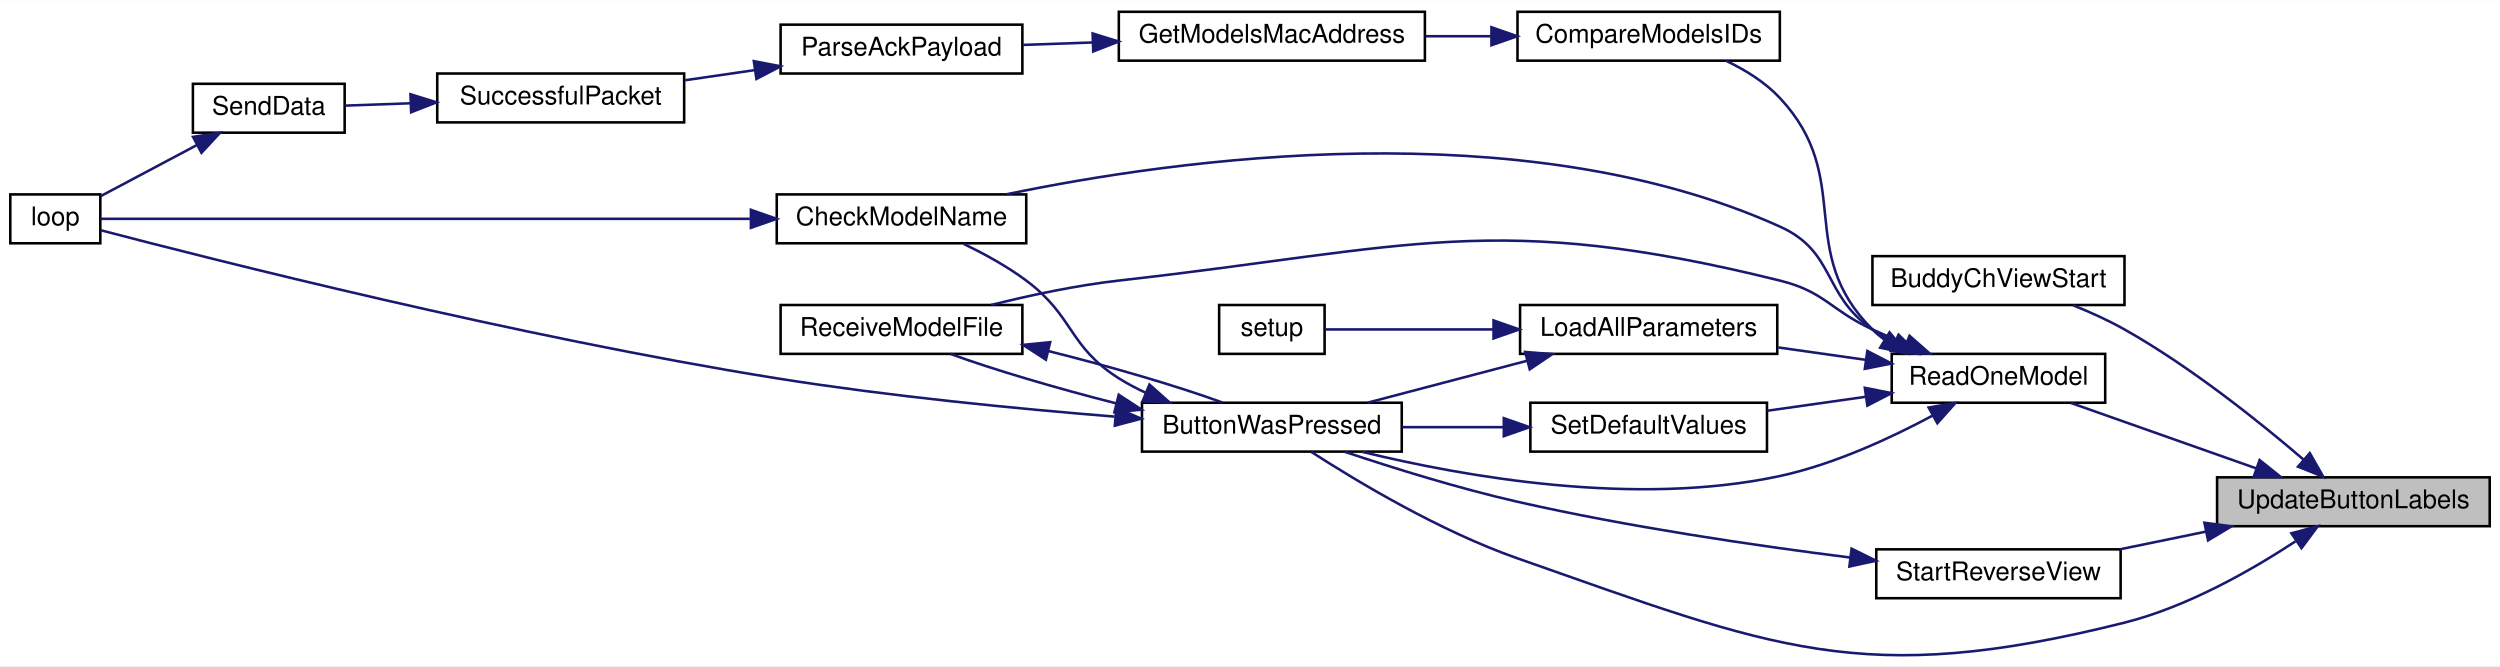
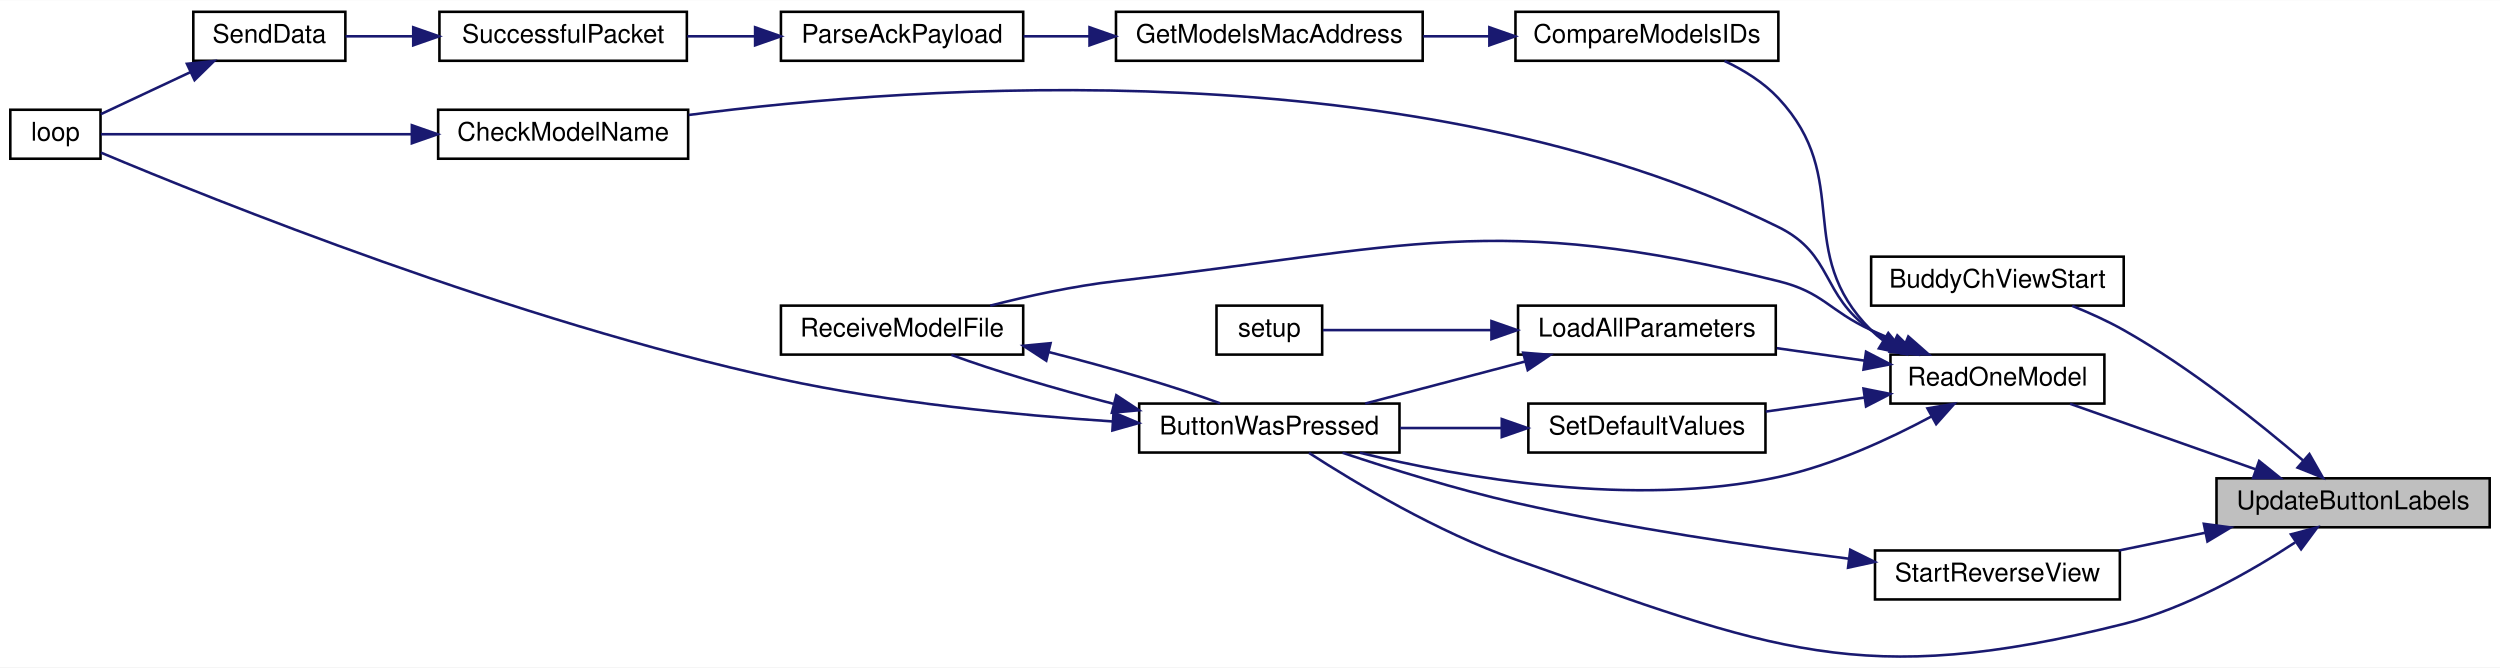
- <svg xmlns="http://www.w3.org/2000/svg" xmlns:xlink="http://www.w3.org/1999/xlink" width="972pt" height="259pt" viewBox="0.00 0.00 972.00 258.83">
+ <svg xmlns="http://www.w3.org/2000/svg" xmlns:xlink="http://www.w3.org/1999/xlink" width="970pt" height="259pt" viewBox="0.00 0.00 970.00 258.83">
  <g id="graph0" class="graph" transform="scale(1 1) rotate(0) translate(4 254.83)">
-     <polygon fill="white" stroke="transparent" points="-4,4 -4,-254.83 968,-254.83 968,4 -4,4" />
+     <polygon fill="white" stroke="transparent" points="-4,4 -4,-254.83 966,-254.83 966,4 -4,4" />
    <g id="node1" class="node">
      <g id="a_node1">
        <a xlink:title=" ">
-           <polygon fill="#bfbfbf" stroke="black" points="858,-50.33 858,-69.33 964,-69.33 964,-50.33 858,-50.33" />
-           <text text-anchor="middle" x="911" y="-57.33" font-family="Helvetica,sans-Serif" font-size="10.00">UpdateButtonLabels</text>
+           <polygon fill="#bfbfbf" stroke="black" points="856,-50.33 856,-69.33 962,-69.33 962,-50.33 856,-50.33" />
+           <text text-anchor="middle" x="909" y="-57.33" font-family="Helvetica,sans-Serif" font-size="10.00">UpdateButtonLabels</text>
        </a>
      </g>
    </g>
    <g id="node2" class="node">
      <g id="a_node2">
        <a xlink:href="_transmitter_code_2src_2main_8cpp.html#ab1bdf189a2e5d2c6252095abeb660e79" target="_top" xlink:title=" ">
-           <polygon fill="white" stroke="black" points="724,-136.33 724,-155.33 822,-155.33 822,-136.33 724,-136.33" />
-           <text text-anchor="middle" x="773" y="-143.33" font-family="Helvetica,sans-Serif" font-size="10.00">BuddyChViewStart</text>
+           <polygon fill="white" stroke="black" points="722,-136.33 722,-155.33 820,-155.33 820,-136.33 722,-136.33" />
+           <text text-anchor="middle" x="771" y="-143.33" font-family="Helvetica,sans-Serif" font-size="10.00">BuddyChViewStart</text>
        </a>
      </g>
    </g>
    <g id="edge1" class="edge">
-       <path fill="none" stroke="midnightblue" d="M891.72,-76.14C874.6,-90.81 847.87,-112.23 822,-126.83 815.76,-130.35 808.73,-133.53 802.01,-136.23" />
-       <polygon fill="midnightblue" stroke="midnightblue" points="894.05,-78.75 899.3,-69.54 889.46,-73.47 894.05,-78.75" />
+       <path fill="none" stroke="midnightblue" d="M889.72,-76.14C872.6,-90.81 845.87,-112.23 820,-126.83 813.76,-130.35 806.73,-133.53 800.01,-136.23" />
+       <polygon fill="midnightblue" stroke="midnightblue" points="892.05,-78.75 897.3,-69.54 887.46,-73.47 892.05,-78.75" />
    </g>
    <g id="node3" class="node">
      <g id="a_node3">
        <a xlink:href="_transmitter_code_2src_2main_8cpp.html#a804fdbdd5eab4c596bbe8a23eecbe4d5" target="_top" xlink:title=" ">
-           <polygon fill="white" stroke="black" points="440,-79.33 440,-98.33 541,-98.33 541,-79.33 440,-79.33" />
-           <text text-anchor="middle" x="490.5" y="-86.33" font-family="Helvetica,sans-Serif" font-size="10.00">ButtonWasPressed</text>
+           <polygon fill="white" stroke="black" points="438,-79.33 438,-98.33 539,-98.33 539,-79.33 438,-79.33" />
+           <text text-anchor="middle" x="488.5" y="-86.33" font-family="Helvetica,sans-Serif" font-size="10.00">ButtonWasPressed</text>
        </a>
      </g>
    </g>
    <g id="edge2" class="edge">
-       <path fill="none" stroke="midnightblue" d="M888.5,-44.45C871.4,-33.22 846.38,-18.93 822,-12.83 719.68,12.79 685.54,-2.95 586,-37.83 555.91,-48.37 523.86,-67.58 505.89,-79.18" />
-       <polygon fill="midnightblue" stroke="midnightblue" points="886.89,-47.59 897.13,-50.3 890.82,-41.79 886.89,-47.59" />
-     </g>
-     <g id="node7" class="node">
-       <g id="a_node7">
+       <path fill="none" stroke="midnightblue" d="M886.5,-44.45C869.4,-33.22 844.38,-18.93 820,-12.83 717.68,12.79 683.54,-2.95 584,-37.83 553.91,-48.37 521.86,-67.58 503.89,-79.18" />
+       <polygon fill="midnightblue" stroke="midnightblue" points="884.89,-47.59 895.13,-50.3 888.82,-41.79 884.89,-47.59" />
+     </g>
+     <g id="node6" class="node">
+       <g id="a_node6">
        <a xlink:href="_transmitter_code_2src_2main_8cpp.html#a3d9d955a8c7cfea4cc99e78f3746bd26" target="_top" xlink:title=" ">
-           <polygon fill="white" stroke="black" points="731.5,-98.33 731.5,-117.33 814.5,-117.33 814.5,-98.33 731.5,-98.33" />
-           <text text-anchor="middle" x="773" y="-105.33" font-family="Helvetica,sans-Serif" font-size="10.00">ReadOneModel</text>
-         </a>
-       </g>
-     </g>
-     <g id="edge8" class="edge">
-       <path fill="none" stroke="midnightblue" d="M873.15,-72.83C850.43,-80.85 821.8,-90.96 801.15,-98.25" />
-       <polygon fill="midnightblue" stroke="midnightblue" points="874.54,-76.05 882.81,-69.42 872.21,-69.45 874.54,-76.05" />
+           <polygon fill="white" stroke="black" points="729.5,-98.33 729.5,-117.33 812.5,-117.33 812.5,-98.33 729.5,-98.33" />
+           <text text-anchor="middle" x="771" y="-105.33" font-family="Helvetica,sans-Serif" font-size="10.00">ReadOneModel</text>
+         </a>
+       </g>
+     </g>
+     <g id="edge6" class="edge">
+       <path fill="none" stroke="midnightblue" d="M871.15,-72.83C848.43,-80.85 819.8,-90.96 799.15,-98.25" />
+       <polygon fill="midnightblue" stroke="midnightblue" points="872.54,-76.05 880.81,-69.42 870.21,-69.45 872.54,-76.05" />
    </g>
    <g id="node16" class="node">
      <g id="a_node16">
        <a xlink:href="_transmitter_code_2src_2main_8cpp.html#a618bc6ca4ab71bb4d5d7e00dc71f9e56" target="_top" xlink:title=" ">
-           <polygon fill="white" stroke="black" points="725.5,-22.33 725.5,-41.33 820.5,-41.33 820.5,-22.33 725.5,-22.33" />
-           <text text-anchor="middle" x="773" y="-29.33" font-family="Helvetica,sans-Serif" font-size="10.00">StartReverseView</text>
-         </a>
-       </g>
-     </g>
-     <g id="edge23" class="edge">
-       <path fill="none" stroke="midnightblue" d="M853.54,-48.2C842.44,-45.92 830.93,-43.55 820.21,-41.34" />
-       <polygon fill="midnightblue" stroke="midnightblue" points="853.08,-51.68 863.58,-50.27 854.49,-44.82 853.08,-51.68" />
+           <polygon fill="white" stroke="black" points="723.5,-22.33 723.5,-41.33 818.5,-41.33 818.5,-22.33 723.5,-22.33" />
+           <text text-anchor="middle" x="771" y="-29.33" font-family="Helvetica,sans-Serif" font-size="10.00">StartReverseView</text>
+         </a>
+       </g>
+     </g>
+     <g id="edge22" class="edge">
+       <path fill="none" stroke="midnightblue" d="M851.54,-48.2C840.44,-45.92 828.93,-43.55 818.21,-41.34" />
+       <polygon fill="midnightblue" stroke="midnightblue" points="851.08,-51.68 861.58,-50.27 852.49,-44.82 851.08,-51.68" />
    </g>
    <g id="node4" class="node">
      <g id="a_node4">
-         <a xlink:href="_transmitter_code_2src_2main_8cpp.html#a984cb52354a84c45e9e41f396a1c5e92" target="_top" xlink:title=" ">
-           <polygon fill="white" stroke="black" points="298,-160.33 298,-179.33 395,-179.33 395,-160.33 298,-160.33" />
-           <text text-anchor="middle" x="346.5" y="-167.33" font-family="Helvetica,sans-Serif" font-size="10.00">CheckModelName</text>
+         <a xlink:href="_transmitter_code_2src_2main_8cpp.html#ad3cb30894c94eb016e98bdcaa899ac86" target="_top" xlink:title=" ">
+           <polygon fill="white" stroke="black" points="0,-193.33 0,-212.33 35,-212.33 35,-193.33 0,-193.33" />
+           <text text-anchor="middle" x="17.5" y="-200.33" font-family="Helvetica,sans-Serif" font-size="10.00">loop</text>
        </a>
      </g>
    </g>
    <g id="edge3" class="edge">
-       <path fill="none" stroke="midnightblue" d="M441.54,-102.17C437.87,-103.86 434.31,-105.74 431,-107.83 411.33,-120.25 413.66,-131.93 395,-145.83 387.59,-151.35 378.72,-156.21 370.66,-160.1" />
-       <polygon fill="midnightblue" stroke="midnightblue" points="442.9,-105.4 450.82,-98.36 440.24,-98.92 442.9,-105.4" />
+       <path fill="none" stroke="midnightblue" d="M427.6,-91.4C390.28,-93.86 341.46,-98.62 299,-107.83 195.99,-130.16 78.09,-177.64 35.2,-195.68" />
+       <polygon fill="midnightblue" stroke="midnightblue" points="428.04,-94.88 437.81,-90.77 427.61,-87.89 428.04,-94.88" />
    </g>
    <g id="node5" class="node">
      <g id="a_node5">
-         <a xlink:href="_transmitter_code_2src_2main_8cpp.html#ad3cb30894c94eb016e98bdcaa899ac86" target="_top" xlink:title=" ">
-           <polygon fill="white" stroke="black" points="0,-160.33 0,-179.33 35,-179.33 35,-160.33 0,-160.33" />
-           <text text-anchor="middle" x="17.5" y="-167.33" font-family="Helvetica,sans-Serif" font-size="10.00">loop</text>
-         </a>
-       </g>
+         <a xlink:href="_transmitter_code_2src_2main_8cpp.html#ab7c9edf843c732d7fe296564f39bc0dc" target="_top" xlink:title="RECEIVE A MODEL FILE.">
+           <polygon fill="white" stroke="black" points="299,-117.33 299,-136.33 393,-136.33 393,-117.33 299,-117.33" />
+           <text text-anchor="middle" x="346" y="-124.33" font-family="Helvetica,sans-Serif" font-size="10.00">ReceiveModelFile</text>
+         </a>
+       </g>
+     </g>
+     <g id="edge4" class="edge">
+       <path fill="none" stroke="midnightblue" d="M428.02,-98.23C405.33,-104.07 381.1,-111.28 365.12,-117.22" />
+       <polygon fill="midnightblue" stroke="midnightblue" points="429.12,-101.57 437.96,-95.74 427.41,-94.78 429.12,-101.57" />
    </g>
    <g id="edge5" class="edge">
-       <path fill="none" stroke="midnightblue" d="M429.35,-92.94C391.51,-95.99 341.73,-100.83 298,-107.83 197.14,-123.96 78.1,-154.14 35.06,-165.42" />
-       <polygon fill="midnightblue" stroke="midnightblue" points="430,-96.4 439.69,-92.13 429.45,-89.42 430,-96.4" />
-     </g>
-     <g id="node6" class="node">
-       <g id="a_node6">
-         <a xlink:href="_transmitter_code_2src_2main_8cpp.html#ab7c9edf843c732d7fe296564f39bc0dc" target="_top" xlink:title="RECEIVE A MODEL FILE.">
-           <polygon fill="white" stroke="black" points="299.5,-117.33 299.5,-136.33 393.5,-136.33 393.5,-117.33 299.5,-117.33" />
-           <text text-anchor="middle" x="346.5" y="-124.33" font-family="Helvetica,sans-Serif" font-size="10.00">ReceiveModelFile</text>
-         </a>
-       </g>
-     </g>
-     <g id="edge6" class="edge">
-       <path fill="none" stroke="midnightblue" d="M430.01,-98.07C406.79,-103.97 381.87,-111.3 365.57,-117.31" />
-       <polygon fill="midnightblue" stroke="midnightblue" points="430.97,-101.44 439.84,-95.65 429.29,-94.65 430.97,-101.44" />
-     </g>
-     <g id="edge4" class="edge">
-       <path fill="none" stroke="midnightblue" d="M287.54,-169.83C211.13,-169.83 81.01,-169.83 35.12,-169.83" />
-       <polygon fill="midnightblue" stroke="midnightblue" points="287.95,-173.33 297.95,-169.83 287.95,-166.33 287.95,-173.33" />
+       <path fill="none" stroke="midnightblue" d="M403.04,-118.29C426.71,-112.31 452.62,-104.66 469.42,-98.42" />
+       <polygon fill="midnightblue" stroke="midnightblue" points="401.95,-114.96 393.07,-120.75 403.62,-121.76 401.95,-114.96" />
    </g>
    <g id="edge7" class="edge">
-       <path fill="none" stroke="midnightblue" d="M403.55,-118.44C427.63,-112.44 454.11,-104.72 471.23,-98.42" />
-       <polygon fill="midnightblue" stroke="midnightblue" points="402.65,-115.06 393.76,-120.82 404.3,-121.86 402.65,-115.06" />
-     </g>
-     <g id="edge9" class="edge">
-       <path fill="none" stroke="midnightblue" d="M747.45,-93.36C731.19,-84.64 709.06,-74.37 688,-69.83 631.88,-57.72 565.08,-69.59 525.59,-79.25" />
-       <polygon fill="midnightblue" stroke="midnightblue" points="745.85,-96.47 756.29,-98.26 749.24,-90.35 745.85,-96.47" />
-     </g>
-     <g id="edge10" class="edge">
-       <path fill="none" stroke="midnightblue" d="M732.57,-121.66C729.58,-123.24 726.69,-124.96 724,-126.83 704.36,-140.48 709.81,-157 688,-166.83 587.62,-212.06 453.07,-193.07 387.2,-179.35" />
-       <polygon fill="midnightblue" stroke="midnightblue" points="734.17,-124.78 741.72,-117.35 731.18,-118.45 734.17,-124.78" />
-     </g>
-     <g id="edge20" class="edge">
-       <path fill="none" stroke="midnightblue" d="M736.91,-121.2C732.53,-123.02 728.14,-124.92 724,-126.83 707.56,-134.39 705.56,-141.48 688,-145.83 577.13,-173.29 544.51,-158.58 431,-145.83 414.45,-143.97 396.4,-140.1 381.33,-136.33" />
-       <polygon fill="midnightblue" stroke="midnightblue" points="738.42,-124.37 746.37,-117.38 735.79,-117.88 738.42,-124.37" />
+       <path fill="none" stroke="midnightblue" d="M745.45,-93.36C729.19,-84.64 707.06,-74.37 686,-69.83 629.88,-57.72 563.08,-69.59 523.59,-79.25" />
+       <polygon fill="midnightblue" stroke="midnightblue" points="743.85,-96.47 754.29,-98.26 747.24,-90.35 743.85,-96.47" />
+     </g>
+     <g id="edge19" class="edge">
+       <path fill="none" stroke="midnightblue" d="M734.91,-121.2C730.53,-123.02 726.14,-124.92 722,-126.83 705.56,-134.39 703.56,-141.48 686,-145.83 575.13,-173.29 542.48,-158.8 429,-145.83 412.74,-143.97 395.01,-140.1 380.21,-136.33" />
+       <polygon fill="midnightblue" stroke="midnightblue" points="736.42,-124.37 744.37,-117.38 733.79,-117.88 736.42,-124.37" />
+     </g>
+     <g id="node7" class="node">
+       <g id="a_node7">
+         <a xlink:href="_transmitter_code_2src_2main_8cpp.html#a984cb52354a84c45e9e41f396a1c5e92" target="_top" xlink:title=" ">
+           <polygon fill="white" stroke="black" points="166,-193.33 166,-212.33 263,-212.33 263,-193.33 166,-193.33" />
+           <text text-anchor="middle" x="214.5" y="-200.33" font-family="Helvetica,sans-Serif" font-size="10.00">CheckModelName</text>
+         </a>
+       </g>
+     </g>
+     <g id="edge8" class="edge">
+       <path fill="none" stroke="midnightblue" d="M730.57,-121.66C727.58,-123.24 724.69,-124.96 722,-126.83 702.36,-140.48 707.46,-156.27 686,-166.83 545.23,-236.08 351.79,-221.87 263.24,-210.31" />
+       <polygon fill="midnightblue" stroke="midnightblue" points="732.17,-124.78 739.72,-117.35 729.18,-118.45 732.17,-124.78" />
    </g>
    <g id="node8" class="node">
      <g id="a_node8">
        <a xlink:href="_transmitter_code_2src_2main_8cpp.html#af8fe429ceb65bf9d257a2a0f1c63eccb" target="_top" xlink:title=" ">
-           <polygon fill="white" stroke="black" points="586,-231.33 586,-250.33 688,-250.33 688,-231.33 586,-231.33" />
-           <text text-anchor="middle" x="637" y="-238.33" font-family="Helvetica,sans-Serif" font-size="10.00">CompareModelsIDs</text>
-         </a>
-       </g>
-     </g>
-     <g id="edge11" class="edge">
-       <path fill="none" stroke="midnightblue" d="M728.61,-122.86C726.98,-124.08 725.43,-125.4 724,-126.83 693.48,-157.23 717.43,-185.36 688,-216.83 682.28,-222.95 674.67,-227.68 667.12,-231.26" />
-       <polygon fill="midnightblue" stroke="midnightblue" points="730.66,-125.71 737.37,-117.51 727.01,-119.73 730.66,-125.71" />
+           <polygon fill="white" stroke="black" points="584,-231.33 584,-250.33 686,-250.33 686,-231.33 584,-231.33" />
+           <text text-anchor="middle" x="635" y="-238.33" font-family="Helvetica,sans-Serif" font-size="10.00">CompareModelsIDs</text>
+         </a>
+       </g>
+     </g>
+     <g id="edge10" class="edge">
+       <path fill="none" stroke="midnightblue" d="M726.61,-122.86C724.98,-124.08 723.43,-125.4 722,-126.83 691.48,-157.23 715.43,-185.36 686,-216.83 680.28,-222.95 672.67,-227.68 665.12,-231.26" />
+       <polygon fill="midnightblue" stroke="midnightblue" points="728.66,-125.71 735.37,-117.51 725.01,-119.73 728.66,-125.71" />
    </g>
    <g id="node13" class="node">
      <g id="a_node13">
        <a xlink:href="_transmitter_code_2src_2main_8cpp.html#a909acb7ed667a5cc9c4ec6191fc33e75" target="_top" xlink:title=" ">
-           <polygon fill="white" stroke="black" points="587,-117.33 587,-136.33 687,-136.33 687,-117.33 587,-117.33" />
-           <text text-anchor="middle" x="637" y="-124.33" font-family="Helvetica,sans-Serif" font-size="10.00">LoadAllParameters</text>
-         </a>
-       </g>
-     </g>
-     <g id="edge17" class="edge">
-       <path fill="none" stroke="midnightblue" d="M721.42,-115C710.29,-116.58 698.51,-118.25 687.42,-119.82" />
-       <polygon fill="midnightblue" stroke="midnightblue" points="722.02,-118.45 731.43,-113.58 721.04,-111.52 722.02,-118.45" />
+           <polygon fill="white" stroke="black" points="585,-117.33 585,-136.33 685,-136.33 685,-117.33 585,-117.33" />
+           <text text-anchor="middle" x="635" y="-124.33" font-family="Helvetica,sans-Serif" font-size="10.00">LoadAllParameters</text>
+         </a>
+       </g>
+     </g>
+     <g id="edge16" class="edge">
+       <path fill="none" stroke="midnightblue" d="M719.42,-115C708.29,-116.58 696.51,-118.25 685.42,-119.82" />
+       <polygon fill="midnightblue" stroke="midnightblue" points="720.02,-118.45 729.43,-113.58 719.04,-111.52 720.02,-118.45" />
    </g>
    <g id="node15" class="node">
      <g id="a_node15">
        <a xlink:href="_transmitter_code_2src_2main_8cpp.html#acbd0460ea44a7d07e4d77878411febb4" target="_top" xlink:title=" ">
-           <polygon fill="white" stroke="black" points="591,-79.33 591,-98.33 683,-98.33 683,-79.33 591,-79.33" />
-           <text text-anchor="middle" x="637" y="-86.33" font-family="Helvetica,sans-Serif" font-size="10.00">SetDefaultValues</text>
-         </a>
-       </g>
-     </g>
-     <g id="edge21" class="edge">
-       <path fill="none" stroke="midnightblue" d="M721.53,-100.67C708.91,-98.88 695.45,-96.97 683.11,-95.22" />
-       <polygon fill="midnightblue" stroke="midnightblue" points="721.04,-104.14 731.43,-102.07 722.02,-97.21 721.04,-104.14" />
+           <polygon fill="white" stroke="black" points="589,-79.33 589,-98.33 681,-98.33 681,-79.33 589,-79.33" />
+           <text text-anchor="middle" x="635" y="-86.33" font-family="Helvetica,sans-Serif" font-size="10.00">SetDefaultValues</text>
+         </a>
+       </g>
+     </g>
+     <g id="edge20" class="edge">
+       <path fill="none" stroke="midnightblue" d="M719.53,-100.67C706.91,-98.88 693.45,-96.97 681.11,-95.22" />
+       <polygon fill="midnightblue" stroke="midnightblue" points="719.04,-104.14 729.43,-102.07 720.02,-97.21 719.04,-104.14" />
+     </g>
+     <g id="edge9" class="edge">
+       <path fill="none" stroke="midnightblue" d="M155.57,-202.83C114.28,-202.83 61.6,-202.83 35.18,-202.83" />
+       <polygon fill="midnightblue" stroke="midnightblue" points="155.8,-206.33 165.8,-202.83 155.8,-199.33 155.8,-206.33" />
    </g>
    <g id="node9" class="node">
      <g id="a_node9">
        <a xlink:href="_transmitter_code_2src_2main_8cpp.html#a494cb4acb30856d1f53f08df1b80c41b" target="_top" xlink:title=" ">
-           <polygon fill="white" stroke="black" points="431,-231.33 431,-250.33 550,-250.33 550,-231.33 431,-231.33" />
-           <text text-anchor="middle" x="490.5" y="-238.33" font-family="Helvetica,sans-Serif" font-size="10.00">GetModelsMacAddress</text>
-         </a>
-       </g>
-     </g>
-     <g id="edge12" class="edge">
-       <path fill="none" stroke="midnightblue" d="M575.72,-240.83C567.29,-240.83 558.64,-240.83 550.23,-240.83" />
-       <polygon fill="midnightblue" stroke="midnightblue" points="575.87,-244.33 585.87,-240.83 575.87,-237.33 575.87,-244.33" />
+           <polygon fill="white" stroke="black" points="429,-231.33 429,-250.33 548,-250.33 548,-231.33 429,-231.33" />
+           <text text-anchor="middle" x="488.5" y="-238.33" font-family="Helvetica,sans-Serif" font-size="10.00">GetModelsMacAddress</text>
+         </a>
+       </g>
+     </g>
+     <g id="edge11" class="edge">
+       <path fill="none" stroke="midnightblue" d="M573.72,-240.83C565.29,-240.83 556.64,-240.83 548.23,-240.83" />
+       <polygon fill="midnightblue" stroke="midnightblue" points="573.87,-244.33 583.87,-240.83 573.87,-237.33 573.87,-244.33" />
    </g>
    <g id="node10" class="node">
      <g id="a_node10">
        <a xlink:href="_transmitter_code_2src_2main_8cpp.html#a694f4f5a0147f4dc29b0bc1a8951547d" target="_top" xlink:title=" ">
-           <polygon fill="white" stroke="black" points="299.5,-226.33 299.5,-245.33 393.5,-245.33 393.5,-226.33 299.5,-226.33" />
-           <text text-anchor="middle" x="346.5" y="-233.33" font-family="Helvetica,sans-Serif" font-size="10.00">ParseAckPayload</text>
-         </a>
-       </g>
-     </g>
-     <g id="edge13" class="edge">
-       <path fill="none" stroke="midnightblue" d="M420.69,-238.4C411.57,-238.08 402.41,-237.76 393.8,-237.46" />
-       <polygon fill="midnightblue" stroke="midnightblue" points="420.81,-241.91 430.92,-238.76 421.05,-234.91 420.81,-241.91" />
+           <polygon fill="white" stroke="black" points="299,-231.33 299,-250.33 393,-250.33 393,-231.33 299,-231.33" />
+           <text text-anchor="middle" x="346" y="-238.33" font-family="Helvetica,sans-Serif" font-size="10.00">ParseAckPayload</text>
+         </a>
+       </g>
+     </g>
+     <g id="edge12" class="edge">
+       <path fill="none" stroke="midnightblue" d="M418.63,-240.83C409.99,-240.83 401.32,-240.83 393.14,-240.83" />
+       <polygon fill="midnightblue" stroke="midnightblue" points="418.73,-244.33 428.73,-240.83 418.73,-237.33 418.73,-244.33" />
    </g>
    <g id="node11" class="node">
      <g id="a_node11">
        <a xlink:href="_radio_functions_8cpp.html#a1c11bb6771548de7d96723045b922620" target="_top" xlink:title=" ">
-           <polygon fill="white" stroke="black" points="166,-207.33 166,-226.33 262,-226.33 262,-207.33 166,-207.33" />
-           <text text-anchor="middle" x="214" y="-214.33" font-family="Helvetica,sans-Serif" font-size="10.00">SuccessfulPacket</text>
-         </a>
-       </g>
-     </g>
-     <g id="edge14" class="edge">
-       <path fill="none" stroke="midnightblue" d="M289.44,-227.66C280.42,-226.35 271.15,-225 262.36,-223.72" />
-       <polygon fill="midnightblue" stroke="midnightblue" points="289.09,-231.15 299.49,-229.13 290.1,-224.22 289.09,-231.15" />
+           <polygon fill="white" stroke="black" points="166.5,-231.33 166.5,-250.33 262.5,-250.33 262.5,-231.33 166.5,-231.33" />
+           <text text-anchor="middle" x="214.5" y="-238.33" font-family="Helvetica,sans-Serif" font-size="10.00">SuccessfulPacket</text>
+         </a>
+       </g>
+     </g>
+     <g id="edge13" class="edge">
+       <path fill="none" stroke="midnightblue" d="M288.87,-240.83C280.13,-240.83 271.19,-240.83 262.68,-240.83" />
+       <polygon fill="midnightblue" stroke="midnightblue" points="288.98,-244.33 298.98,-240.83 288.98,-237.33 288.98,-244.33" />
    </g>
    <g id="node12" class="node">
      <g id="a_node12">
        <a xlink:href="_radio_functions_8cpp.html#a049bfb836e7aa4a3a48a1a4bd225fafc" target="_top" xlink:title=" ">
-           <polygon fill="white" stroke="black" points="71,-203.33 71,-222.33 130,-222.33 130,-203.33 71,-203.33" />
-           <text text-anchor="middle" x="100.5" y="-210.33" font-family="Helvetica,sans-Serif" font-size="10.00">SendData</text>
-         </a>
-       </g>
+           <polygon fill="white" stroke="black" points="71,-231.33 71,-250.33 130,-250.33 130,-231.33 71,-231.33" />
+           <text text-anchor="middle" x="100.5" y="-238.33" font-family="Helvetica,sans-Serif" font-size="10.00">SendData</text>
+         </a>
+       </g>
+     </g>
+     <g id="edge14" class="edge">
+       <path fill="none" stroke="midnightblue" d="M156.14,-240.83C147.1,-240.83 138.1,-240.83 130.09,-240.83" />
+       <polygon fill="midnightblue" stroke="midnightblue" points="156.33,-244.33 166.33,-240.83 156.33,-237.33 156.33,-244.33" />
    </g>
    <g id="edge15" class="edge">
-       <path fill="none" stroke="midnightblue" d="M155.71,-214.77C146.82,-214.45 137.99,-214.14 130.11,-213.85" />
-       <polygon fill="midnightblue" stroke="midnightblue" points="155.59,-218.27 165.71,-215.13 155.85,-211.27 155.59,-218.27" />
-     </g>
-     <g id="edge16" class="edge">
-       <path fill="none" stroke="midnightblue" d="M72.51,-198.5C60.12,-191.92 45.82,-184.33 35.05,-178.61" />
-       <polygon fill="midnightblue" stroke="midnightblue" points="71.05,-201.69 81.52,-203.28 74.33,-195.5 71.05,-201.69" />
-     </g>
-     <g id="edge18" class="edge">
-       <path fill="none" stroke="midnightblue" d="M589.67,-114.64C569.61,-109.37 546.47,-103.28 527.7,-98.35" />
-       <polygon fill="midnightblue" stroke="midnightblue" points="588.98,-118.08 599.54,-117.24 590.76,-111.31 588.98,-118.08" />
+       <path fill="none" stroke="midnightblue" d="M70.01,-226.99C58.25,-221.48 45.16,-215.33 35.12,-210.62" />
+       <polygon fill="midnightblue" stroke="midnightblue" points="68.52,-230.16 79.06,-231.24 71.49,-223.82 68.52,-230.16" />
+     </g>
+     <g id="edge17" class="edge">
+       <path fill="none" stroke="midnightblue" d="M587.67,-114.64C567.61,-109.37 544.47,-103.28 525.7,-98.35" />
+       <polygon fill="midnightblue" stroke="midnightblue" points="586.98,-118.08 597.54,-117.24 588.76,-111.31 586.98,-118.08" />
    </g>
    <g id="node14" class="node">
      <g id="a_node14">
        <a xlink:href="_transmitter_code_2src_2main_8cpp.html#a17699f358cf9f7c3155a9c5daf8ff13c" target="_top" xlink:title=" ">
-           <polygon fill="white" stroke="black" points="470,-117.33 470,-136.33 511,-136.33 511,-117.33 470,-117.33" />
-           <text text-anchor="middle" x="490.5" y="-124.33" font-family="Helvetica,sans-Serif" font-size="10.00">setup</text>
-         </a>
-       </g>
-     </g>
-     <g id="edge19" class="edge">
-       <path fill="none" stroke="midnightblue" d="M576.5,-126.83C553.23,-126.83 528.15,-126.83 511.31,-126.83" />
-       <polygon fill="midnightblue" stroke="midnightblue" points="576.68,-130.33 586.68,-126.83 576.68,-123.33 576.68,-130.33" />
-     </g>
-     <g id="edge22" class="edge">
-       <path fill="none" stroke="midnightblue" d="M580.49,-88.83C567.55,-88.83 553.85,-88.83 541.18,-88.83" />
-       <polygon fill="midnightblue" stroke="midnightblue" points="580.68,-92.33 590.68,-88.83 580.68,-85.33 580.68,-92.33" />
-     </g>
-     <g id="edge24" class="edge">
-       <path fill="none" stroke="midnightblue" d="M715.29,-38.15C678.23,-42.82 628.93,-50.06 586,-59.83 563.07,-65.04 537.62,-72.98 518.91,-79.23" />
-       <polygon fill="midnightblue" stroke="midnightblue" points="715.9,-41.6 725.4,-36.9 715.04,-34.65 715.9,-41.6" />
+           <polygon fill="white" stroke="black" points="468,-117.33 468,-136.33 509,-136.33 509,-117.33 468,-117.33" />
+           <text text-anchor="middle" x="488.5" y="-124.33" font-family="Helvetica,sans-Serif" font-size="10.00">setup</text>
+         </a>
+       </g>
+     </g>
+     <g id="edge18" class="edge">
+       <path fill="none" stroke="midnightblue" d="M574.5,-126.83C551.23,-126.83 526.15,-126.83 509.31,-126.83" />
+       <polygon fill="midnightblue" stroke="midnightblue" points="574.68,-130.33 584.68,-126.83 574.68,-123.33 574.68,-130.33" />
+     </g>
+     <g id="edge21" class="edge">
+       <path fill="none" stroke="midnightblue" d="M578.49,-88.83C565.55,-88.83 551.85,-88.83 539.18,-88.83" />
+       <polygon fill="midnightblue" stroke="midnightblue" points="578.68,-92.33 588.68,-88.83 578.68,-85.33 578.68,-92.33" />
+     </g>
+     <g id="edge23" class="edge">
+       <path fill="none" stroke="midnightblue" d="M713.29,-38.15C676.23,-42.82 626.93,-50.06 584,-59.83 561.07,-65.04 535.62,-72.98 516.91,-79.23" />
+       <polygon fill="midnightblue" stroke="midnightblue" points="713.9,-41.6 723.4,-36.9 713.04,-34.65 713.9,-41.6" />
    </g>
  </g>
</svg>
